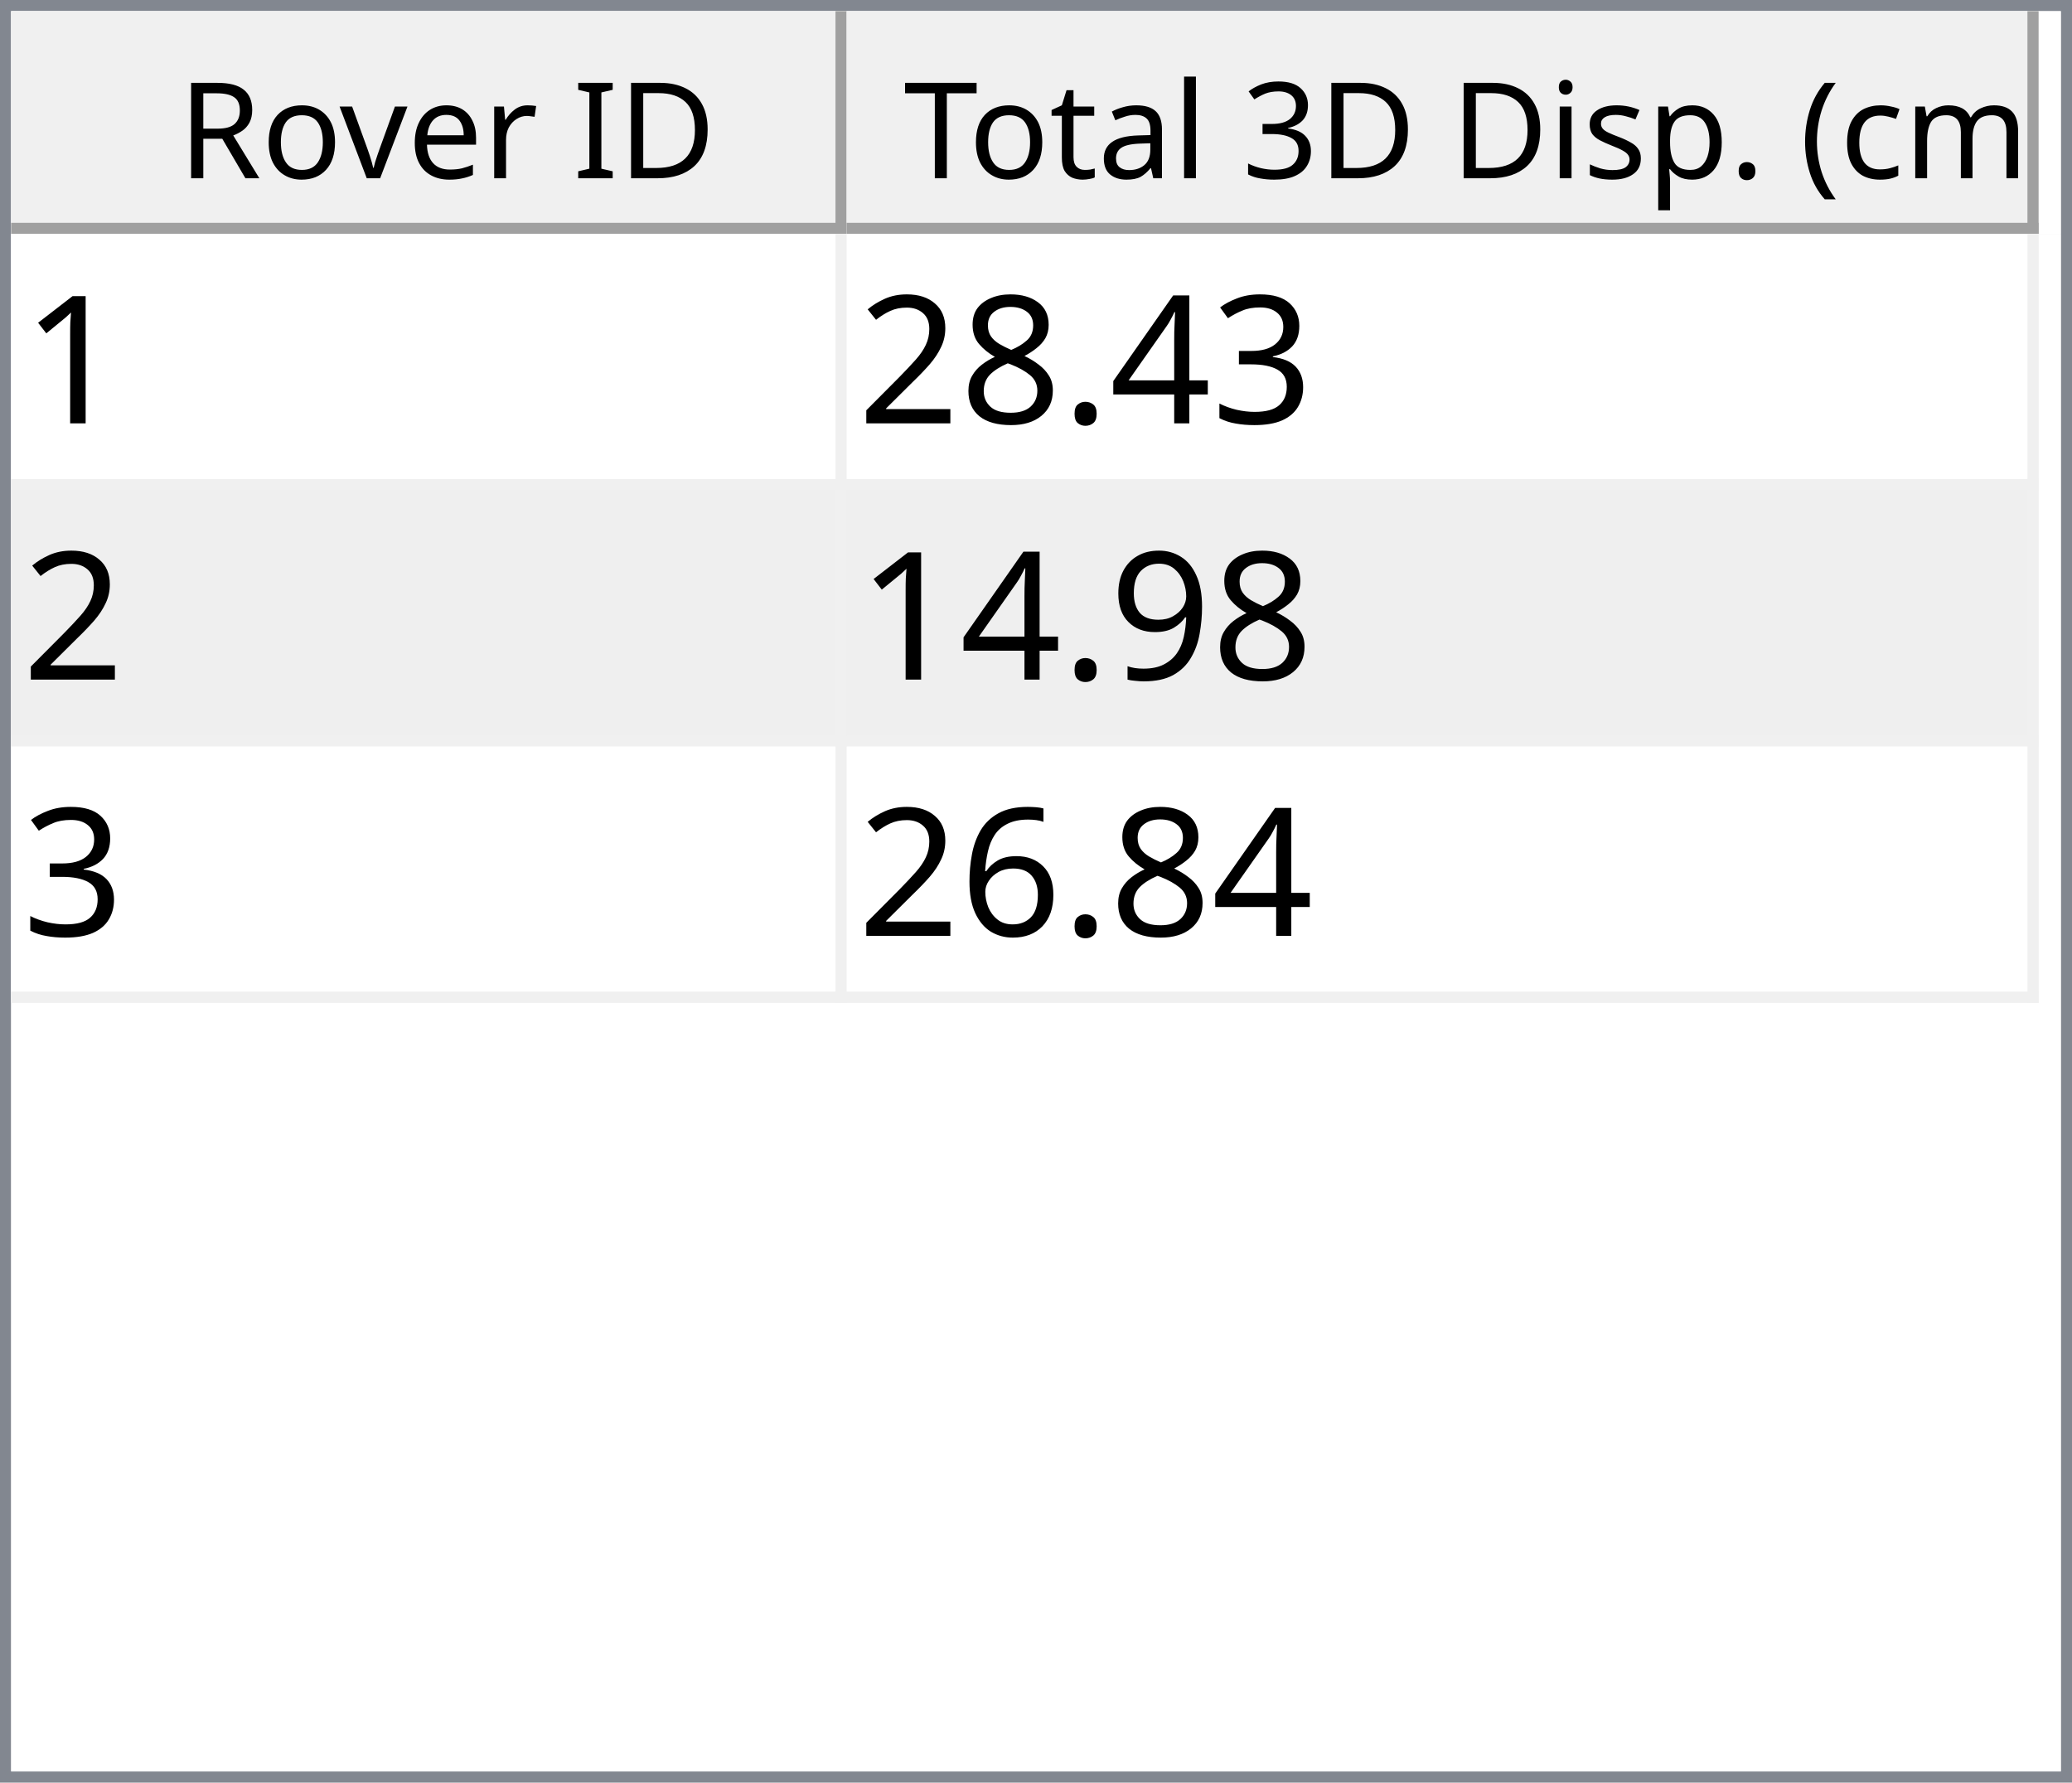
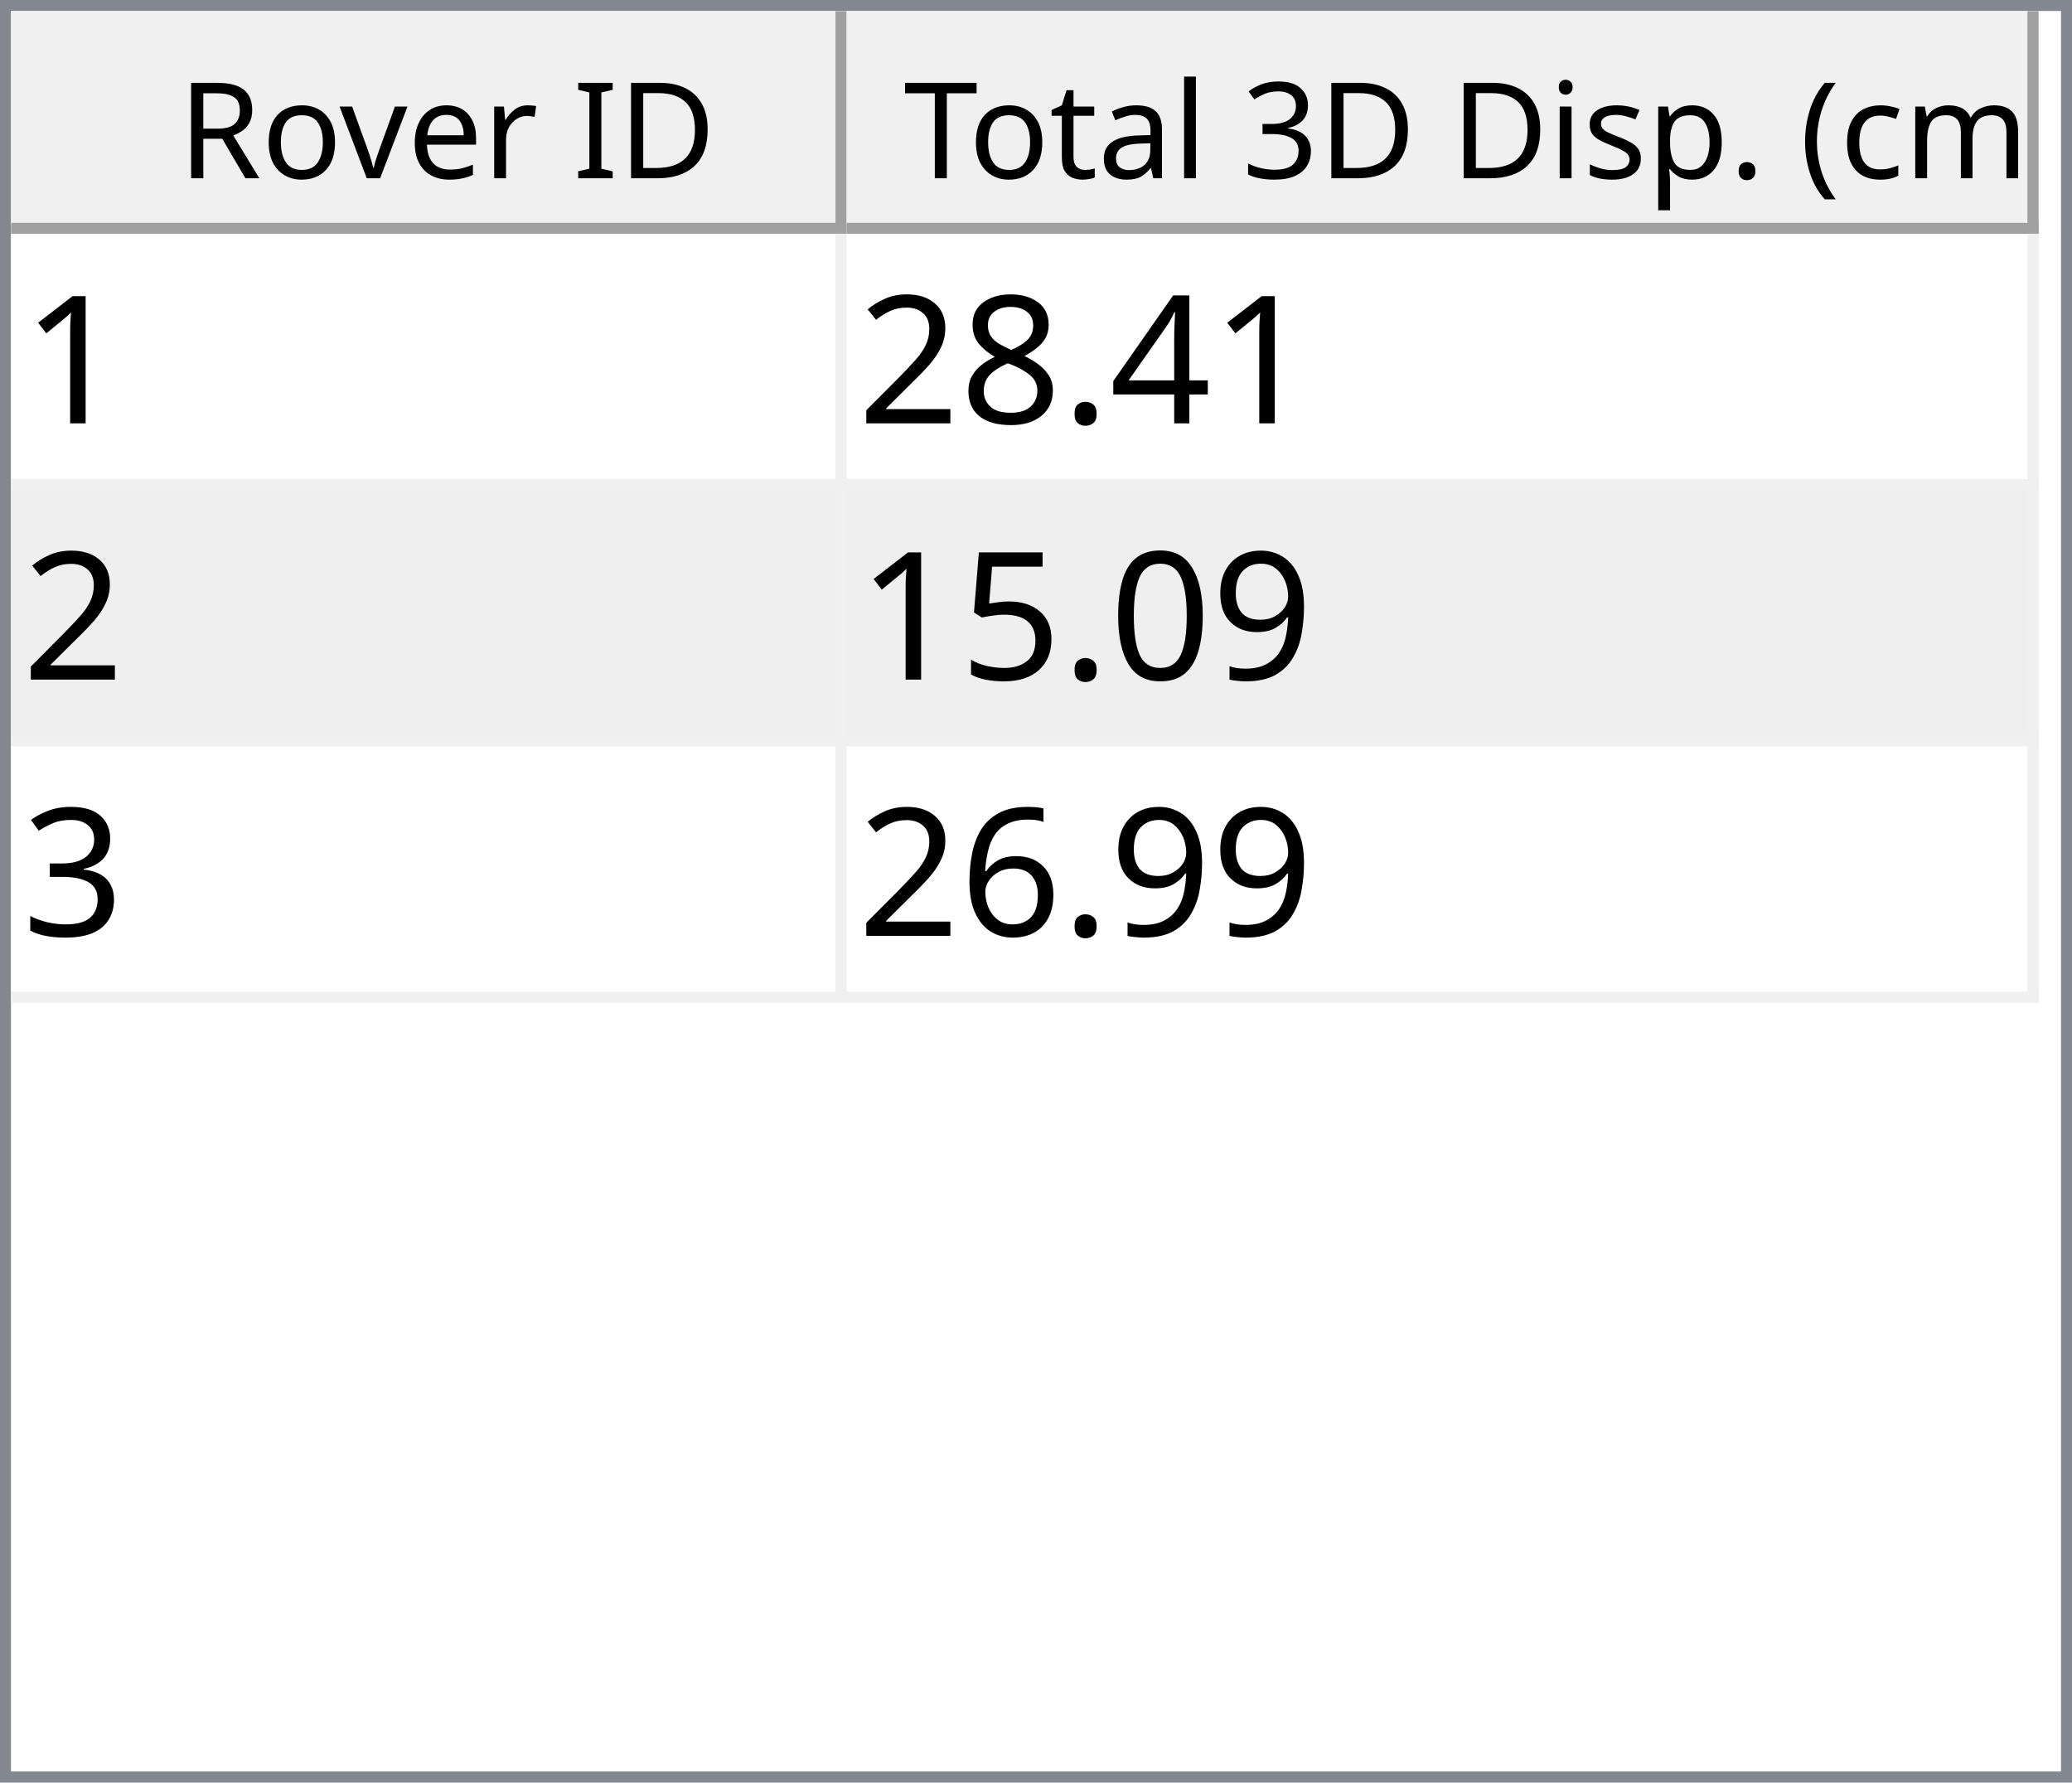
<svg xmlns="http://www.w3.org/2000/svg" style="fill-opacity:1; color-rendering:auto; color-interpolation:auto; text-rendering:auto; stroke:black; stroke-linecap:square; stroke-miterlimit:10; shape-rendering:auto; stroke-opacity:1; fill:black; stroke-dasharray:none; font-weight:normal; stroke-width:1; font-family:'Dialog'; font-style:normal; stroke-linejoin:miter; font-size:12px; stroke-dashoffset:0; image-rendering:auto;" width="186" height="160">
  <defs id="genericDefs" />
  <g>
    <defs id="defs1">
      <clipPath clipPathUnits="userSpaceOnUse" id="clipPath1">
        <path d="M0 0 L186 0 L186 160 L0 160 L0 0 Z" />
      </clipPath>
      <clipPath clipPathUnits="userSpaceOnUse" id="clipPath2">
        <path d="M0 0 L0 160 L186 160 L186 0 Z" />
      </clipPath>
      <clipPath clipPathUnits="userSpaceOnUse" id="clipPath3">
        <path d="M0 0 L0 20 L184 20 L184 0 Z" />
      </clipPath>
      <clipPath clipPathUnits="userSpaceOnUse" id="clipPath4">
        <path d="M0 0 L0 20 L75 20 L75 0 Z" />
      </clipPath>
      <clipPath clipPathUnits="userSpaceOnUse" id="clipPath5">
        <path d="M1 1 L1 19 L74 19 L74 1 Z" />
      </clipPath>
      <clipPath clipPathUnits="userSpaceOnUse" id="clipPath6">
        <path d="M0 0 L0 18 L73 18 L73 0 Z" />
      </clipPath>
      <clipPath clipPathUnits="userSpaceOnUse" id="clipPath7">
        <path d="M-0.5 -0.5 L-0.5 19.5 L74.5 19.5 L74.5 -0.5 Z" />
      </clipPath>
      <clipPath clipPathUnits="userSpaceOnUse" id="clipPath8">
        <path d="M0 0 L0 20 L107 20 L107 0 Z" />
      </clipPath>
      <clipPath clipPathUnits="userSpaceOnUse" id="clipPath9">
        <path d="M1 1 L1 19 L106 19 L106 1 Z" />
      </clipPath>
      <clipPath clipPathUnits="userSpaceOnUse" id="clipPath10">
        <path d="M0 0 L0 18 L105 18 L105 0 Z" />
      </clipPath>
      <clipPath clipPathUnits="userSpaceOnUse" id="clipPath11">
        <path d="M-0.5 -0.5 L-0.5 19.5 L106.5 19.5 L106.5 -0.5 Z" />
      </clipPath>
      <clipPath clipPathUnits="userSpaceOnUse" id="clipPath12">
        <path d="M0 0 L0 138 L184 138 L184 0 Z" />
      </clipPath>
      <clipPath clipPathUnits="userSpaceOnUse" id="clipPath13">
        <path d="M0 0 L0 69 L182 69 L182 0 Z" />
      </clipPath>
      <clipPath clipPathUnits="userSpaceOnUse" id="clipPath14">
        <path d="M-0.5 -0.5 L-0.5 68.5 L181.5 68.5 L181.5 -0.5 Z" />
      </clipPath>
      <clipPath clipPathUnits="userSpaceOnUse" id="clipPath15">
        <path d="M0 0 L0 22 L74 22 L74 0 Z" />
      </clipPath>
      <clipPath clipPathUnits="userSpaceOnUse" id="clipPath16">
        <path d="M0 0 L0 22 L106 22 L106 0 Z" />
      </clipPath>
      <font horiz-adv-x="64.551" id="font1">
        <font-face ascent="107.91" descent="25.098" units-per-em="100" style="font-style:normal; font-family:Segoe UI; font-weight:normal;" />
        <missing-glyph horiz-adv-x="64.551" d="M8.109 0 L8.109 68.266 L56.453 68.266 L56.453 0 L8.109 0 ZM15.328 7.234 L49.219 7.234 L49.219 61.031 L15.328 61.031 L15.328 7.234 Z" />
        <glyph unicode="D" horiz-adv-x="70.117" d="M9.188 0 L9.188 70.016 L28.516 70.016 Q65.531 70.016 65.531 35.891 Q65.531 19.672 55.25 9.836 Q44.969 0 27.734 0 L9.188 0 ZM17.391 62.594 L17.391 7.422 L27.828 7.422 Q41.609 7.422 49.273 14.797 Q56.938 22.172 56.938 35.688 Q56.938 62.594 28.328 62.594 L17.391 62.594 Z" />
        <glyph unicode="I" horiz-adv-x="26.611" d="M17.391 0 L9.188 0 L9.188 70.016 L17.391 70.016 L17.391 0 Z" />
        <glyph unicode=" " horiz-adv-x="27.393" d="" />
        <glyph unicode="r" horiz-adv-x="34.766" d="M34.188 41.891 Q32.078 43.5 28.125 43.5 Q23 43.5 19.555 38.672 Q16.109 33.844 16.109 25.484 L16.109 0 L8.109 0 L8.109 50 L16.109 50 L16.109 39.703 L16.312 39.703 Q18.016 44.969 21.531 47.922 Q25.047 50.875 29.391 50.875 Q32.516 50.875 34.188 50.203 L34.188 41.891 Z" />
        <glyph unicode="e" horiz-adv-x="52.295" d="M48.297 23 L12.984 23 Q13.188 14.656 17.484 10.109 Q21.781 5.562 29.297 5.562 Q37.75 5.562 44.828 11.141 L44.828 3.609 Q38.234 -1.172 27.391 -1.172 Q16.797 -1.172 10.742 5.641 Q4.688 12.453 4.688 24.812 Q4.688 36.469 11.305 43.82 Q17.922 51.172 27.734 51.172 Q37.547 51.172 42.922 44.828 Q48.297 38.484 48.297 27.203 L48.297 23 ZM40.094 29.781 Q40.047 36.719 36.75 40.578 Q33.453 44.438 27.594 44.438 Q21.922 44.438 17.969 40.383 Q14.016 36.328 13.094 29.781 L40.094 29.781 Z" />
        <glyph unicode="v" horiz-adv-x="47.9" d="M47.406 50 L27.484 0 L19.625 0 L0.688 50 L9.469 50 L22.172 13.672 Q23.578 9.672 23.922 6.688 L24.125 6.688 Q24.609 10.453 25.688 13.484 L38.969 50 L47.406 50 Z" />
        <glyph unicode="o" horiz-adv-x="58.594" d="M29 -1.172 Q17.922 -1.172 11.305 5.836 Q4.688 12.844 4.688 24.422 Q4.688 37.016 11.57 44.094 Q18.453 51.172 30.172 51.172 Q41.359 51.172 47.633 44.289 Q53.906 37.406 53.906 25.203 Q53.906 13.234 47.141 6.031 Q40.375 -1.172 29 -1.172 ZM29.594 44.438 Q21.875 44.438 17.383 39.188 Q12.891 33.938 12.891 24.703 Q12.891 15.828 17.43 10.695 Q21.969 5.562 29.594 5.562 Q37.359 5.562 41.531 10.594 Q45.703 15.625 45.703 24.906 Q45.703 34.281 41.531 39.359 Q37.359 44.438 29.594 44.438 Z" />
        <glyph unicode="R" horiz-adv-x="59.814" d="M59.375 0 L49.609 0 L37.891 19.625 Q36.281 22.359 34.766 24.289 Q33.25 26.219 31.664 27.438 Q30.078 28.656 28.25 29.219 Q26.422 29.781 24.125 29.781 L17.391 29.781 L17.391 0 L9.188 0 L9.188 70.016 L30.078 70.016 Q34.672 70.016 38.555 68.867 Q42.438 67.719 45.289 65.375 Q48.141 63.031 49.758 59.547 Q51.375 56.062 51.375 51.375 Q51.375 47.703 50.273 44.656 Q49.172 41.609 47.148 39.211 Q45.125 36.812 42.266 35.133 Q39.406 33.453 35.844 32.516 L35.844 32.328 Q37.594 31.547 38.891 30.547 Q40.188 29.547 41.359 28.18 Q42.531 26.812 43.68 25.078 Q44.828 23.344 46.234 21.047 L59.375 0 ZM17.391 62.594 L17.391 37.203 L28.516 37.203 Q31.594 37.203 34.203 38.133 Q36.812 39.062 38.719 40.797 Q40.625 42.531 41.703 45.047 Q42.781 47.562 42.781 50.688 Q42.781 56.297 39.141 59.445 Q35.5 62.594 28.609 62.594 L17.391 62.594 Z" />
        <glyph unicode=")" horiz-adv-x="30.176" d="M8.297 -15.922 L1.172 -15.922 Q16.406 2.344 16.406 26.812 Q16.406 51.469 1.078 70.016 L8.297 70.016 Q23.531 52.156 23.531 26.703 Q23.531 1.375 8.297 -15.922 Z" />
        <glyph unicode="m" horiz-adv-x="86.133" d="M79.109 0 L71.094 0 L71.094 28.719 Q71.094 37.016 68.531 40.727 Q65.969 44.438 59.906 44.438 Q54.781 44.438 51.195 39.75 Q47.609 35.062 47.609 28.516 L47.609 0 L39.594 0 L39.594 29.688 Q39.594 44.438 28.219 44.438 Q22.953 44.438 19.531 40.016 Q16.109 35.594 16.109 28.516 L16.109 0 L8.109 0 L8.109 50 L16.109 50 L16.109 42.094 L16.312 42.094 Q21.625 51.172 31.844 51.172 Q36.969 51.172 40.773 48.312 Q44.578 45.453 46 40.828 Q51.562 51.172 62.594 51.172 Q79.109 51.172 79.109 30.812 L79.109 0 Z" />
        <glyph unicode="c" horiz-adv-x="46.191" d="M42.188 2.297 Q36.422 -1.172 28.516 -1.172 Q17.828 -1.172 11.258 5.789 Q4.688 12.75 4.688 23.828 Q4.688 36.188 11.766 43.68 Q18.844 51.172 30.672 51.172 Q37.25 51.172 42.281 48.734 L42.281 40.531 Q36.719 44.438 30.375 44.438 Q22.703 44.438 17.797 38.945 Q12.891 33.453 12.891 24.516 Q12.891 15.719 17.508 10.641 Q22.125 5.562 29.891 5.562 Q36.422 5.562 42.188 9.906 L42.188 2.297 Z" />
        <glyph unicode="(" horiz-adv-x="30.176" d="M29.109 -15.922 L21.969 -15.922 Q6.844 1.375 6.844 26.703 Q6.844 52.156 21.969 70.016 L29.203 70.016 Q13.875 51.469 13.875 26.812 Q13.875 2.344 29.109 -15.922 Z" />
        <glyph unicode="." horiz-adv-x="21.68" d="M10.891 -1.078 Q8.641 -1.078 7.055 0.539 Q5.469 2.156 5.469 4.391 Q5.469 6.641 7.055 8.273 Q8.641 9.906 10.891 9.906 Q13.188 9.906 14.797 8.273 Q16.406 6.641 16.406 4.391 Q16.406 2.156 14.797 0.539 Q13.188 -1.078 10.891 -1.078 Z" />
        <glyph unicode="p" horiz-adv-x="58.789" d="M16.312 7.234 L16.109 7.234 L16.109 -23 L8.109 -23 L8.109 50 L16.109 50 L16.109 41.219 L16.312 41.219 Q22.219 51.172 33.594 51.172 Q43.266 51.172 48.688 44.461 Q54.109 37.75 54.109 26.469 Q54.109 13.922 48 6.375 Q41.891 -1.172 31.297 -1.172 Q21.578 -1.172 16.312 7.234 ZM16.109 27.391 L16.109 20.406 Q16.109 14.203 20.141 9.883 Q24.172 5.562 30.375 5.562 Q37.641 5.562 41.773 11.133 Q45.906 16.703 45.906 26.609 Q45.906 34.969 42.047 39.703 Q38.188 44.438 31.594 44.438 Q24.609 44.438 20.359 39.578 Q16.109 34.719 16.109 27.391 Z" />
        <glyph unicode="s" horiz-adv-x="42.432" d="M5.078 1.812 L5.078 10.406 Q11.625 5.562 19.484 5.562 Q30.031 5.562 30.031 12.594 Q30.031 14.594 29.125 15.992 Q28.219 17.391 26.68 18.461 Q25.141 19.531 23.07 20.383 Q21 21.234 18.609 22.172 Q15.281 23.484 12.766 24.828 Q10.25 26.172 8.57 27.859 Q6.891 29.547 6.031 31.695 Q5.172 33.844 5.172 36.719 Q5.172 40.234 6.789 42.945 Q8.406 45.656 11.086 47.484 Q13.766 49.312 17.211 50.242 Q20.656 51.172 24.312 51.172 Q30.812 51.172 35.938 48.922 L35.938 40.828 Q30.422 44.438 23.25 44.438 Q21 44.438 19.195 43.922 Q17.391 43.406 16.094 42.477 Q14.797 41.547 14.086 40.258 Q13.375 38.969 13.375 37.406 Q13.375 35.453 14.086 34.133 Q14.797 32.812 16.164 31.789 Q17.531 30.766 19.484 29.938 Q21.438 29.109 23.922 28.125 Q27.25 26.859 29.883 25.516 Q32.516 24.172 34.375 22.484 Q36.234 20.797 37.234 18.602 Q38.234 16.406 38.234 13.375 Q38.234 9.672 36.602 6.938 Q34.969 4.203 32.234 2.398 Q29.5 0.594 25.93 -0.289 Q22.359 -1.172 18.453 -1.172 Q10.75 -1.172 5.078 1.812 Z" />
        <glyph unicode="i" horiz-adv-x="24.219" d="M12.203 62.703 Q10.062 62.703 8.547 64.164 Q7.031 65.625 7.031 67.875 Q7.031 70.125 8.547 71.609 Q10.062 73.094 12.203 73.094 Q14.406 73.094 15.945 71.609 Q17.484 70.125 17.484 67.875 Q17.484 65.719 15.945 64.211 Q14.406 62.703 12.203 62.703 ZM16.109 0 L8.109 0 L8.109 50 L16.109 50 L16.109 0 Z" />
        <glyph unicode="3" horiz-adv-x="53.906" d="M46.531 19.828 Q46.531 15.094 44.75 11.211 Q42.969 7.328 39.719 4.57 Q36.469 1.812 31.93 0.297 Q27.391 -1.219 21.922 -1.219 Q11.922 -1.219 6 2.594 L6 11.188 Q13.094 5.609 22.219 5.609 Q25.875 5.609 28.828 6.539 Q31.781 7.469 33.906 9.227 Q36.031 10.984 37.18 13.477 Q38.328 15.969 38.328 19.094 Q38.328 32.812 18.797 32.812 L12.984 32.812 L12.984 39.594 L18.5 39.594 Q35.797 39.594 35.797 52.484 Q35.797 64.406 22.609 64.406 Q15.188 64.406 8.688 59.422 L8.688 67.188 Q15.375 71.188 24.609 71.188 Q29 71.188 32.57 69.969 Q36.141 68.75 38.68 66.555 Q41.219 64.359 42.609 61.281 Q44 58.203 44 54.5 Q44 40.672 30.031 36.719 L30.031 36.531 Q33.594 36.141 36.625 34.797 Q39.656 33.453 41.852 31.305 Q44.047 29.156 45.289 26.25 Q46.531 23.344 46.531 19.828 Z" />
        <glyph unicode="l" horiz-adv-x="24.219" d="M16.109 0 L8.109 0 L8.109 74.031 L16.109 74.031 L16.109 0 Z" />
        <glyph unicode="a" horiz-adv-x="50.879" d="M43.891 0 L35.891 0 L35.891 7.812 L35.688 7.812 Q30.469 -1.172 20.312 -1.172 Q12.844 -1.172 8.617 2.781 Q4.391 6.734 4.391 13.281 Q4.391 27.297 20.906 29.594 L35.891 31.688 Q35.891 44.438 25.594 44.438 Q16.547 44.438 9.281 38.281 L9.281 46.484 Q16.656 51.172 26.266 51.172 Q43.891 51.172 43.891 32.516 L43.891 0 ZM35.891 25.297 L23.828 23.641 Q18.266 22.859 15.43 20.875 Q12.594 18.891 12.594 13.875 Q12.594 10.203 15.211 7.883 Q17.828 5.562 22.172 5.562 Q28.125 5.562 32.008 9.742 Q35.891 13.922 35.891 20.312 L35.891 25.297 Z" />
        <glyph unicode="t" horiz-adv-x="33.887" d="M31.297 0.484 Q28.469 -1.078 23.828 -1.078 Q10.688 -1.078 10.688 13.578 L10.688 43.172 L2.094 43.172 L2.094 50 L10.688 50 L10.688 62.203 L18.703 64.797 L18.703 50 L31.297 50 L31.297 43.172 L18.703 43.172 L18.703 14.984 Q18.703 9.969 20.414 7.82 Q22.125 5.672 26.078 5.672 Q29.109 5.672 31.297 7.328 L31.297 0.484 Z" />
        <glyph unicode="T" horiz-adv-x="52.393" d="M50.594 62.594 L30.375 62.594 L30.375 0 L22.172 0 L22.172 62.594 L2 62.594 L2 70.016 L50.594 70.016 L50.594 62.594 Z" />
      </font>
      <font horiz-adv-x="75.0" id="font2">
        <font-face ascent="100.537" descent="21.973" units-per-em="100" style="font-style:normal; font-family:sans-serif; font-weight:normal;" />
        <missing-glyph horiz-adv-x="75.0" d="M12.5 0 L12.5 62.5 L62.5 62.5 L62.5 0 L12.5 0 ZM14.062 1.562 L60.938 1.562 L60.938 60.938 L14.062 60.938 L14.062 1.562 Z" />
        <glyph unicode="1" horiz-adv-x="55.615" d="M37.25 0 L28.469 0 L28.469 56 Q25.297 52.984 20.141 49.953 Q14.984 46.922 10.891 45.406 L10.891 53.906 Q18.266 57.375 23.781 62.305 Q29.297 67.234 31.594 71.875 L37.25 71.875 L37.25 0 Z" />
-         <glyph unicode="3" horiz-adv-x="55.615" d="M4.203 18.891 L12.984 20.062 Q14.5 12.594 18.141 9.297 Q21.781 6 27 6 Q33.203 6 37.477 10.297 Q41.75 14.594 41.75 20.953 Q41.75 27 37.797 30.93 Q33.844 34.859 27.734 34.859 Q25.25 34.859 21.531 33.891 L22.516 41.609 Q23.391 41.5 23.922 41.5 Q29.547 41.5 34.039 44.43 Q38.531 47.359 38.531 53.469 Q38.531 58.297 35.258 61.477 Q31.984 64.656 26.812 64.656 Q21.688 64.656 18.266 61.43 Q14.844 58.203 13.875 51.766 L5.078 53.328 Q6.688 62.156 12.398 67.016 Q18.109 71.875 26.609 71.875 Q32.469 71.875 37.398 69.359 Q42.328 66.844 44.945 62.5 Q47.562 58.156 47.562 53.266 Q47.562 48.641 45.07 44.828 Q42.578 41.016 37.703 38.766 Q44.047 37.312 47.562 32.695 Q51.078 28.078 51.078 21.141 Q51.078 11.766 44.242 5.25 Q37.406 -1.266 26.953 -1.266 Q17.531 -1.266 11.305 4.352 Q5.078 9.969 4.203 18.891 Z" />
        <glyph unicode="4" horiz-adv-x="55.615" d="M32.328 0 L32.328 17.141 L1.266 17.141 L1.266 25.203 L33.938 71.578 L41.109 71.578 L41.109 25.203 L50.781 25.203 L50.781 17.141 L41.109 17.141 L41.109 0 L32.328 0 ZM32.328 25.203 L32.328 57.469 L9.906 25.203 L32.328 25.203 Z" />
        <glyph unicode="." horiz-adv-x="27.783" d="M9.078 0 L9.078 10.016 L19.094 10.016 L19.094 0 L9.078 0 Z" />
        <glyph unicode="8" horiz-adv-x="55.615" d="M17.672 38.812 Q12.203 40.828 9.57 44.539 Q6.938 48.25 6.938 53.422 Q6.938 61.234 12.555 66.555 Q18.172 71.875 27.484 71.875 Q36.859 71.875 42.578 66.43 Q48.297 60.984 48.297 53.172 Q48.297 48.188 45.68 44.508 Q43.062 40.828 37.75 38.812 Q44.344 36.672 47.781 31.883 Q51.219 27.094 51.219 20.453 Q51.219 11.281 44.727 5.031 Q38.234 -1.219 27.641 -1.219 Q17.047 -1.219 10.547 5.055 Q4.047 11.328 4.047 20.703 Q4.047 27.688 7.594 32.398 Q11.141 37.109 17.672 38.812 ZM15.922 53.719 Q15.922 48.641 19.195 45.414 Q22.469 42.188 27.688 42.188 Q32.766 42.188 36.016 45.383 Q39.266 48.578 39.266 53.219 Q39.266 58.062 35.914 61.359 Q32.562 64.656 27.594 64.656 Q22.562 64.656 19.242 61.43 Q15.922 58.203 15.922 53.719 ZM13.094 20.656 Q13.094 16.891 14.875 13.375 Q16.656 9.859 20.172 7.93 Q23.688 6 27.734 6 Q34.031 6 38.133 10.055 Q42.234 14.109 42.234 20.359 Q42.234 26.703 38.016 30.859 Q33.797 35.016 27.438 35.016 Q21.234 35.016 17.164 30.914 Q13.094 26.812 13.094 20.656 Z" />
        <glyph unicode="2" horiz-adv-x="55.615" d="M50.344 8.453 L50.344 0 L3.031 0 Q2.938 3.172 4.047 6.109 Q5.859 10.938 9.836 15.625 Q13.812 20.312 21.344 26.469 Q33.016 36.031 37.117 41.625 Q41.219 47.219 41.219 52.203 Q41.219 57.422 37.477 61.008 Q33.734 64.594 27.734 64.594 Q21.391 64.594 17.578 60.789 Q13.766 56.984 13.719 50.25 L4.688 51.172 Q5.609 61.281 11.664 66.578 Q17.719 71.875 27.938 71.875 Q38.234 71.875 44.242 66.164 Q50.25 60.453 50.25 52 Q50.25 47.703 48.492 43.555 Q46.734 39.406 42.656 34.812 Q38.578 30.219 29.109 22.219 Q21.188 15.578 18.945 13.211 Q16.703 10.844 15.234 8.453 L50.344 8.453 Z" />
        <glyph unicode="9" horiz-adv-x="55.615" d="M5.469 16.547 L13.922 17.328 Q14.984 11.375 18.016 8.688 Q21.047 6 25.781 6 Q29.828 6 32.883 7.859 Q35.938 9.719 37.891 12.82 Q39.844 15.922 41.164 21.195 Q42.484 26.469 42.484 31.938 Q42.484 32.516 42.438 33.688 Q39.797 29.5 35.234 26.883 Q30.672 24.266 25.344 24.266 Q16.453 24.266 10.305 30.711 Q4.156 37.156 4.156 47.703 Q4.156 58.594 10.578 65.234 Q17 71.875 26.656 71.875 Q33.641 71.875 39.43 68.117 Q45.219 64.359 48.219 57.398 Q51.219 50.438 51.219 37.25 Q51.219 23.531 48.242 15.406 Q45.266 7.281 39.383 3.031 Q33.5 -1.219 25.594 -1.219 Q17.188 -1.219 11.867 3.445 Q6.547 8.109 5.469 16.547 ZM41.453 48.141 Q41.453 55.719 37.43 60.156 Q33.406 64.594 27.734 64.594 Q21.875 64.594 17.531 59.812 Q13.188 55.031 13.188 47.406 Q13.188 40.578 17.312 36.305 Q21.438 32.031 27.484 32.031 Q33.594 32.031 37.523 36.305 Q41.453 40.578 41.453 48.141 Z" />
+         <glyph unicode="0" horiz-adv-x="55.615" d="M4.156 35.297 Q4.156 48 6.766 55.742 Q9.375 63.484 14.523 67.68 Q19.672 71.875 27.484 71.875 Q33.25 71.875 37.594 69.555 Q41.938 67.234 44.773 62.867 Q47.609 58.5 49.219 52.227 Q50.828 45.953 50.828 35.297 Q50.828 22.703 48.242 14.969 Q45.656 7.234 40.508 3.008 Q35.359 -1.219 27.484 -1.219 Q17.141 -1.219 11.234 6.203 Q4.156 15.141 4.156 35.297 ZM13.188 35.297 Q13.188 17.672 17.312 11.836 Q21.438 6 27.484 6 Q33.547 6 37.672 11.859 Q41.797 17.719 41.797 35.297 Q41.797 52.984 37.672 58.789 Q33.547 64.594 27.391 64.594 Q21.344 64.594 17.719 59.469 Q13.188 52.938 13.188 35.297 Z" />
+         <glyph unicode="5" horiz-adv-x="55.615" d="M4.156 18.75 L13.375 19.531 Q14.406 12.797 18.141 9.398 Q21.875 6 27.156 6 Q33.5 6 37.891 10.789 Q42.281 15.578 42.281 23.484 Q42.281 31 38.062 35.352 Q33.844 39.703 27 39.703 Q22.75 39.703 19.336 37.773 Q15.922 35.844 13.969 32.766 L5.719 33.844 L12.641 70.609 L48.25 70.609 L48.25 62.203 L19.672 62.203 L15.828 42.969 Q22.266 47.469 29.344 47.469 Q38.719 47.469 45.164 40.969 Q51.609 34.469 51.609 24.266 Q51.609 14.547 45.953 7.469 Q39.062 -1.219 27.156 -1.219 Q17.391 -1.219 11.211 4.25 Q5.031 9.719 4.156 18.75 Z" />
+         <glyph unicode="3" horiz-adv-x="55.615" d="M4.203 18.891 L12.984 20.062 Q14.5 12.594 18.141 9.297 Q21.781 6 27 6 Q33.203 6 37.477 10.297 Q41.75 14.594 41.75 20.953 Q41.75 27 37.797 30.93 Q33.844 34.859 27.734 34.859 Q25.25 34.859 21.531 33.891 L22.516 41.609 Q23.391 41.5 23.922 41.5 Q29.547 41.5 34.039 44.43 Q38.531 47.359 38.531 53.469 Q38.531 58.297 35.258 61.477 Q31.984 64.656 26.812 64.656 Q21.688 64.656 18.266 61.43 Q14.844 58.203 13.875 51.766 L5.078 53.328 Q6.688 62.156 12.398 67.016 Q18.109 71.875 26.609 71.875 Q32.469 71.875 37.398 69.359 Q42.328 66.844 44.945 62.5 Q47.562 58.156 47.562 53.266 Q47.562 48.641 45.07 44.828 Q42.578 41.016 37.703 38.766 Q44.047 37.312 47.562 32.695 Q51.078 28.078 51.078 21.141 Q51.078 11.766 44.242 5.25 Q37.406 -1.266 26.953 -1.266 Q17.531 -1.266 11.305 4.352 Q5.078 9.969 4.203 18.891 Z" />
        <glyph unicode="6" horiz-adv-x="55.615" d="M49.75 54.047 L41.016 53.375 Q39.844 58.547 37.703 60.891 Q34.125 64.656 28.906 64.656 Q24.703 64.656 21.531 62.312 Q17.391 59.281 14.992 53.469 Q12.594 47.656 12.5 36.922 Q15.672 41.75 20.266 44.094 Q24.859 46.438 29.891 46.438 Q38.672 46.438 44.852 39.969 Q51.031 33.5 51.031 23.25 Q51.031 16.5 48.125 10.719 Q45.219 4.938 40.141 1.859 Q35.062 -1.219 28.609 -1.219 Q17.625 -1.219 10.695 6.859 Q3.766 14.938 3.766 33.5 Q3.766 54.25 11.422 63.672 Q18.109 71.875 29.438 71.875 Q37.891 71.875 43.289 67.141 Q48.688 62.406 49.75 54.047 ZM13.875 23.188 Q13.875 18.656 15.797 14.508 Q17.719 10.359 21.188 8.18 Q24.656 6 28.469 6 Q34.031 6 38.039 10.492 Q42.047 14.984 42.047 22.703 Q42.047 30.125 38.086 34.398 Q34.125 38.672 28.125 38.672 Q22.172 38.672 18.023 34.398 Q13.875 30.125 13.875 23.188 Z" />
      </font>
    </defs>
    <g style="fill:white; stroke:white;">
      <rect x="0" y="0" width="186" style="clip-path:url(#clipPath1); stroke:none;" height="160" />
    </g>
    <g style="fill:white; text-rendering:optimizeSpeed; color-rendering:optimizeSpeed; image-rendering:optimizeSpeed; shape-rendering:crispEdges; stroke:white; color-interpolation:sRGB;">
      <rect x="0" width="186" height="160" y="0" style="stroke:none;" />
      <path style="stroke:none;" d="M0 160 L186 160 L186 0 L0 0 Z" />
    </g>
    <g style="fill:rgb(240,240,240); font-family:'Segoe UI'; stroke:rgb(240,240,240);">
      <rect x="0" y="0" width="186" style="clip-path:url(#clipPath2); stroke:none;" height="160" />
    </g>
    <g style="fill:rgb(130,135,144); font-family:'Segoe UI'; stroke:rgb(130,135,144);">
      <path d="M0 0 L186 0 L186 160 L0 160 L0 0 ZM1 1 L185 1 L185 159 L1 159 L1 1 Z" style="fill-rule:evenodd; clip-path:url(#clipPath2); stroke:none;" />
    </g>
    <g style="fill:white; font-family:'Segoe UI'; stroke:white;" transform="translate(1,1)">
      <rect x="0" y="0" width="184" style="clip-path:url(#clipPath3); stroke:none;" height="20" />
    </g>
    <g style="fill:rgb(240,240,240); font-family:'Segoe UI'; stroke:rgb(240,240,240);" transform="translate(1,1)">
      <rect x="0" y="0" width="75" style="clip-path:url(#clipPath4); stroke:none;" height="20" />
    </g>
    <g style="font-family:'Segoe UI';" transform="translate(2,2)">
      <text x="14" xml:space="preserve" y="14" style="clip-path:url(#clipPath6); stroke:none;">Rover ID</text>
    </g>
    <g style="fill:rgb(160,160,160); font-family:'Segoe UI'; stroke:rgb(160,160,160); stroke-linejoin:bevel;" transform="translate(1.5,1.5)">
      <line x1="74" x2="74" y1="0" style="fill:none; clip-path:url(#clipPath7);" y2="19" />
    </g>
    <g style="fill:rgb(160,160,160); font-family:'Segoe UI'; stroke:rgb(160,160,160); stroke-linejoin:bevel;" transform="matrix(1,0,0,1,1,1) translate(0.5,0.5)">
      <line x1="0" x2="74" y1="19" style="fill:none; clip-path:url(#clipPath7);" y2="19" />
    </g>
    <g style="fill:rgb(240,240,240); font-family:'Segoe UI'; stroke:rgb(240,240,240);" transform="translate(76,1)">
      <rect x="0" y="0" width="107" style="clip-path:url(#clipPath8); stroke:none;" height="20" />
    </g>
    <g style="font-family:'Segoe UI';" transform="translate(77,2)">
      <text x="1" xml:space="preserve" y="14" style="clip-path:url(#clipPath10); stroke:none;"> Total 3D Disp. (cm)</text>
    </g>
    <g style="fill:rgb(160,160,160); font-family:'Segoe UI'; stroke:rgb(160,160,160); stroke-linejoin:bevel;" transform="translate(76.5,1.5)">
      <line x1="106" x2="106" y1="0" style="fill:none; clip-path:url(#clipPath11);" y2="19" />
    </g>
    <g style="fill:rgb(160,160,160); font-family:'Segoe UI'; stroke:rgb(160,160,160); stroke-linejoin:bevel;" transform="matrix(1,0,0,1,76,1) translate(0.5,0.5)">
      <line x1="0" x2="106" y1="19" style="fill:none; clip-path:url(#clipPath11);" y2="19" />
    </g>
    <g style="fill:white; font-family:'Segoe UI'; stroke:white;" transform="translate(1,21)">
      <rect x="0" y="0" width="184" style="clip-path:url(#clipPath12); stroke:none;" height="138" />
    </g>
    <g style="fill:rgb(240,240,240); font-size:16px; font-family:sans-serif; stroke:rgb(240,240,240);" transform="translate(1,21)">
      <rect x="0" y="0" width="182" style="clip-path:url(#clipPath13); stroke:none;" height="69" />
      <line transform="translate(0.5,0.5)" x1="0" x2="181" y1="22" style="clip-path:url(#clipPath14); fill:none; stroke-linejoin:bevel;" y2="22" />
    </g>
    <g transform="matrix(1,0,0,1,1,21) translate(0.5,0.5)" style="fill:rgb(240,240,240); font-size:16px; font-family:sans-serif; stroke:rgb(240,240,240); stroke-linejoin:bevel;">
      <line x1="0" x2="181" y1="45" style="fill:none; clip-path:url(#clipPath14);" y2="45" />
    </g>
    <g transform="matrix(1,0,0,1,1,21) translate(0.5,0.5)" style="fill:rgb(240,240,240); font-size:16px; font-family:sans-serif; stroke:rgb(240,240,240); stroke-linejoin:bevel;">
      <line x1="0" x2="181" y1="68" style="fill:none; clip-path:url(#clipPath14);" y2="68" />
    </g>
    <g transform="matrix(1,0,0,1,1,21) translate(0.5,0.5)" style="fill:rgb(240,240,240); font-size:16px; font-family:sans-serif; stroke:rgb(240,240,240); stroke-linejoin:bevel;">
      <line x1="74" x2="74" y1="0" style="fill:none; clip-path:url(#clipPath14);" y2="68" />
    </g>
    <g transform="matrix(1,0,0,1,1,21) translate(0.5,0.5)" style="fill:rgb(240,240,240); font-size:16px; font-family:sans-serif; stroke:rgb(240,240,240); stroke-linejoin:bevel;">
      <line x1="181" x2="181" y1="0" style="fill:none; clip-path:url(#clipPath14);" y2="68" />
    </g>
    <g style="fill:white; font-size:16px; font-family:sans-serif; stroke:white;" transform="matrix(1,0,0,1,1,21)">
      <rect x="0" y="0" width="74" style="clip-path:url(#clipPath15); stroke:none;" height="22" />
      <text x="1" y="17" style="fill:black; clip-path:url(#clipPath15); stroke:none;" xml:space="preserve">1</text>
    </g>
    <g style="fill:white; font-size:16px; font-family:sans-serif; stroke:white;" transform="matrix(1,0,0,1,1,21) translate(75,0)">
      <rect x="0" y="0" width="106" style="clip-path:url(#clipPath16); stroke:none;" height="22" />
-       <text x="1" y="17" style="fill:black; clip-path:url(#clipPath16); stroke:none;" xml:space="preserve">28.43</text>
+       <text x="1" y="17" style="fill:black; clip-path:url(#clipPath16); stroke:none;" xml:space="preserve">28.41</text>
    </g>
    <g style="fill:rgb(239,239,239); font-size:16px; font-family:sans-serif; stroke:rgb(239,239,239);" transform="matrix(1,0,0,1,1,21) translate(0,23)">
      <rect x="0" y="0" width="74" style="clip-path:url(#clipPath15); stroke:none;" height="22" />
      <text x="1" y="17" style="fill:black; clip-path:url(#clipPath15); stroke:none;" xml:space="preserve">2</text>
    </g>
    <g style="fill:rgb(239,239,239); font-size:16px; font-family:sans-serif; stroke:rgb(239,239,239);" transform="matrix(1,0,0,1,1,21) translate(75,23)">
      <rect x="0" y="0" width="106" style="clip-path:url(#clipPath16); stroke:none;" height="22" />
-       <text x="1" y="17" style="fill:black; clip-path:url(#clipPath16); stroke:none;" xml:space="preserve">14.98</text>
+       <text x="1" y="17" style="fill:black; clip-path:url(#clipPath16); stroke:none;" xml:space="preserve">15.09</text>
    </g>
    <g style="fill:white; font-size:16px; font-family:sans-serif; stroke:white;" transform="matrix(1,0,0,1,1,21) translate(0,46)">
      <rect x="0" y="0" width="74" style="clip-path:url(#clipPath15); stroke:none;" height="22" />
      <text x="1" y="17" style="fill:black; clip-path:url(#clipPath15); stroke:none;" xml:space="preserve">3</text>
    </g>
    <g style="fill:white; font-size:16px; font-family:sans-serif; stroke:white;" transform="matrix(1,0,0,1,1,21) translate(75,46)">
      <rect x="0" y="0" width="106" style="clip-path:url(#clipPath16); stroke:none;" height="22" />
-       <text x="1" y="17" style="fill:black; clip-path:url(#clipPath16); stroke:none;" xml:space="preserve">26.84</text>
+       <text x="1" y="17" style="fill:black; clip-path:url(#clipPath16); stroke:none;" xml:space="preserve">26.99</text>
    </g>
  </g>
</svg>
